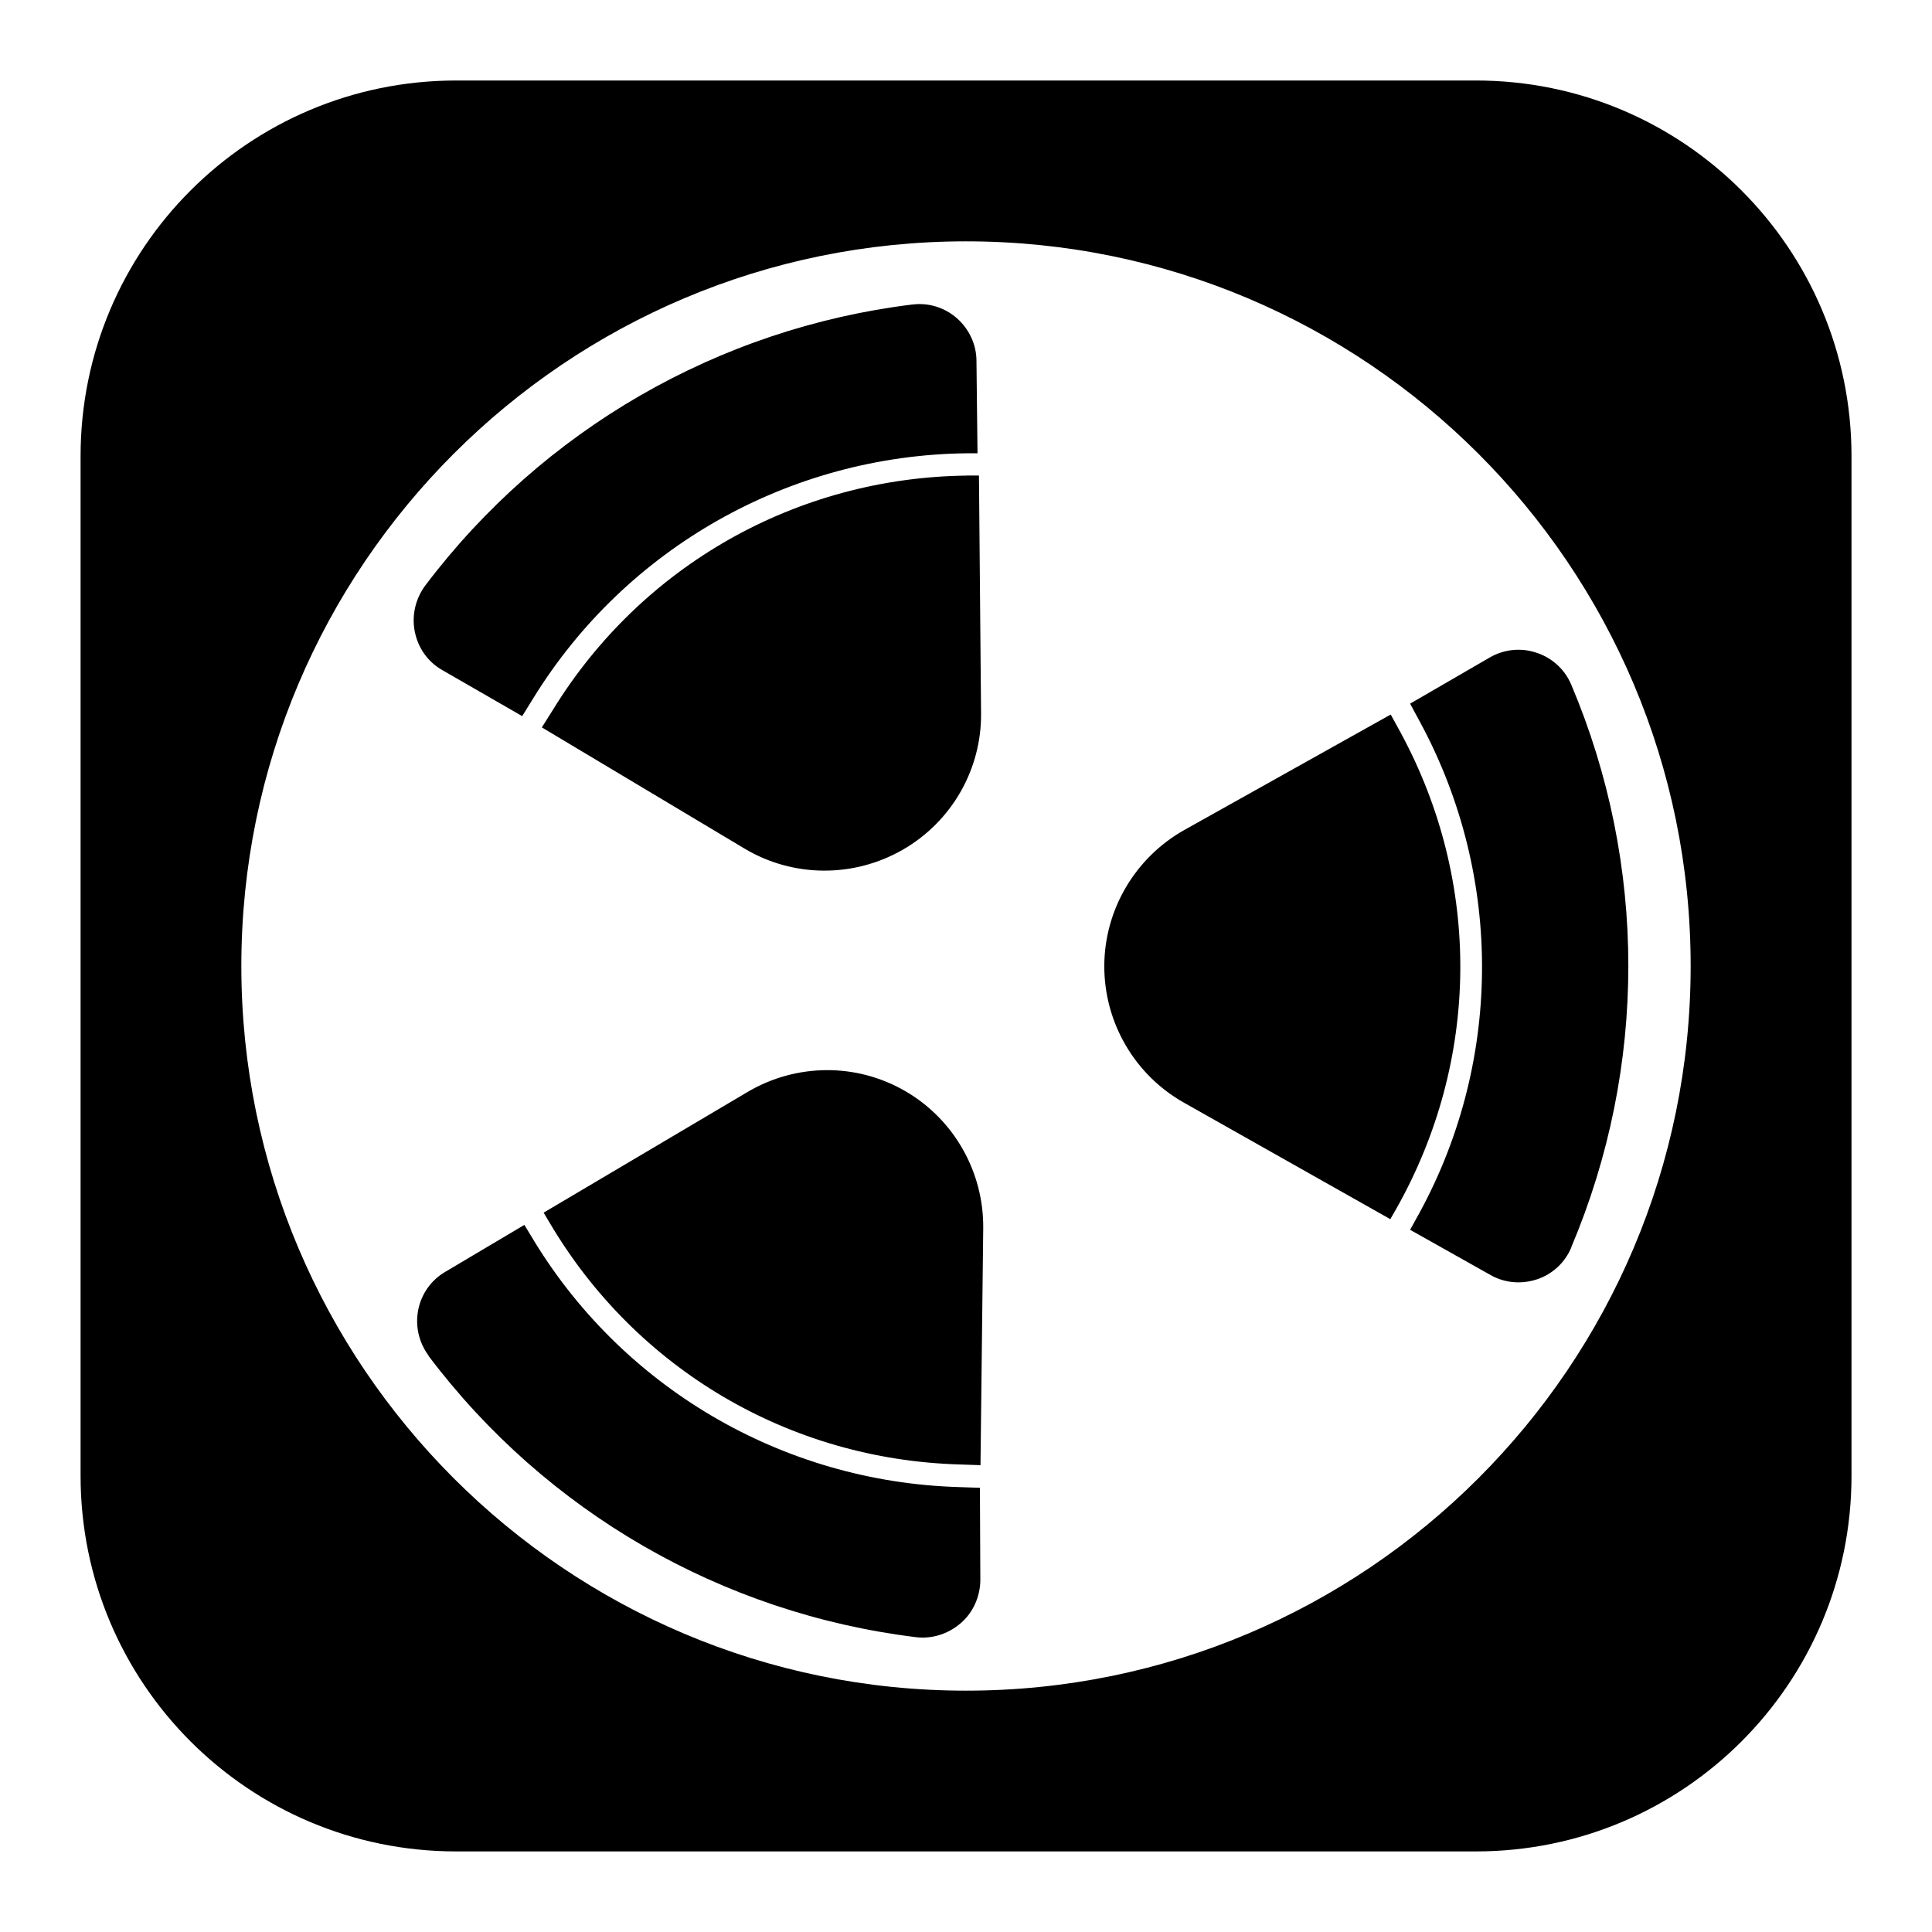
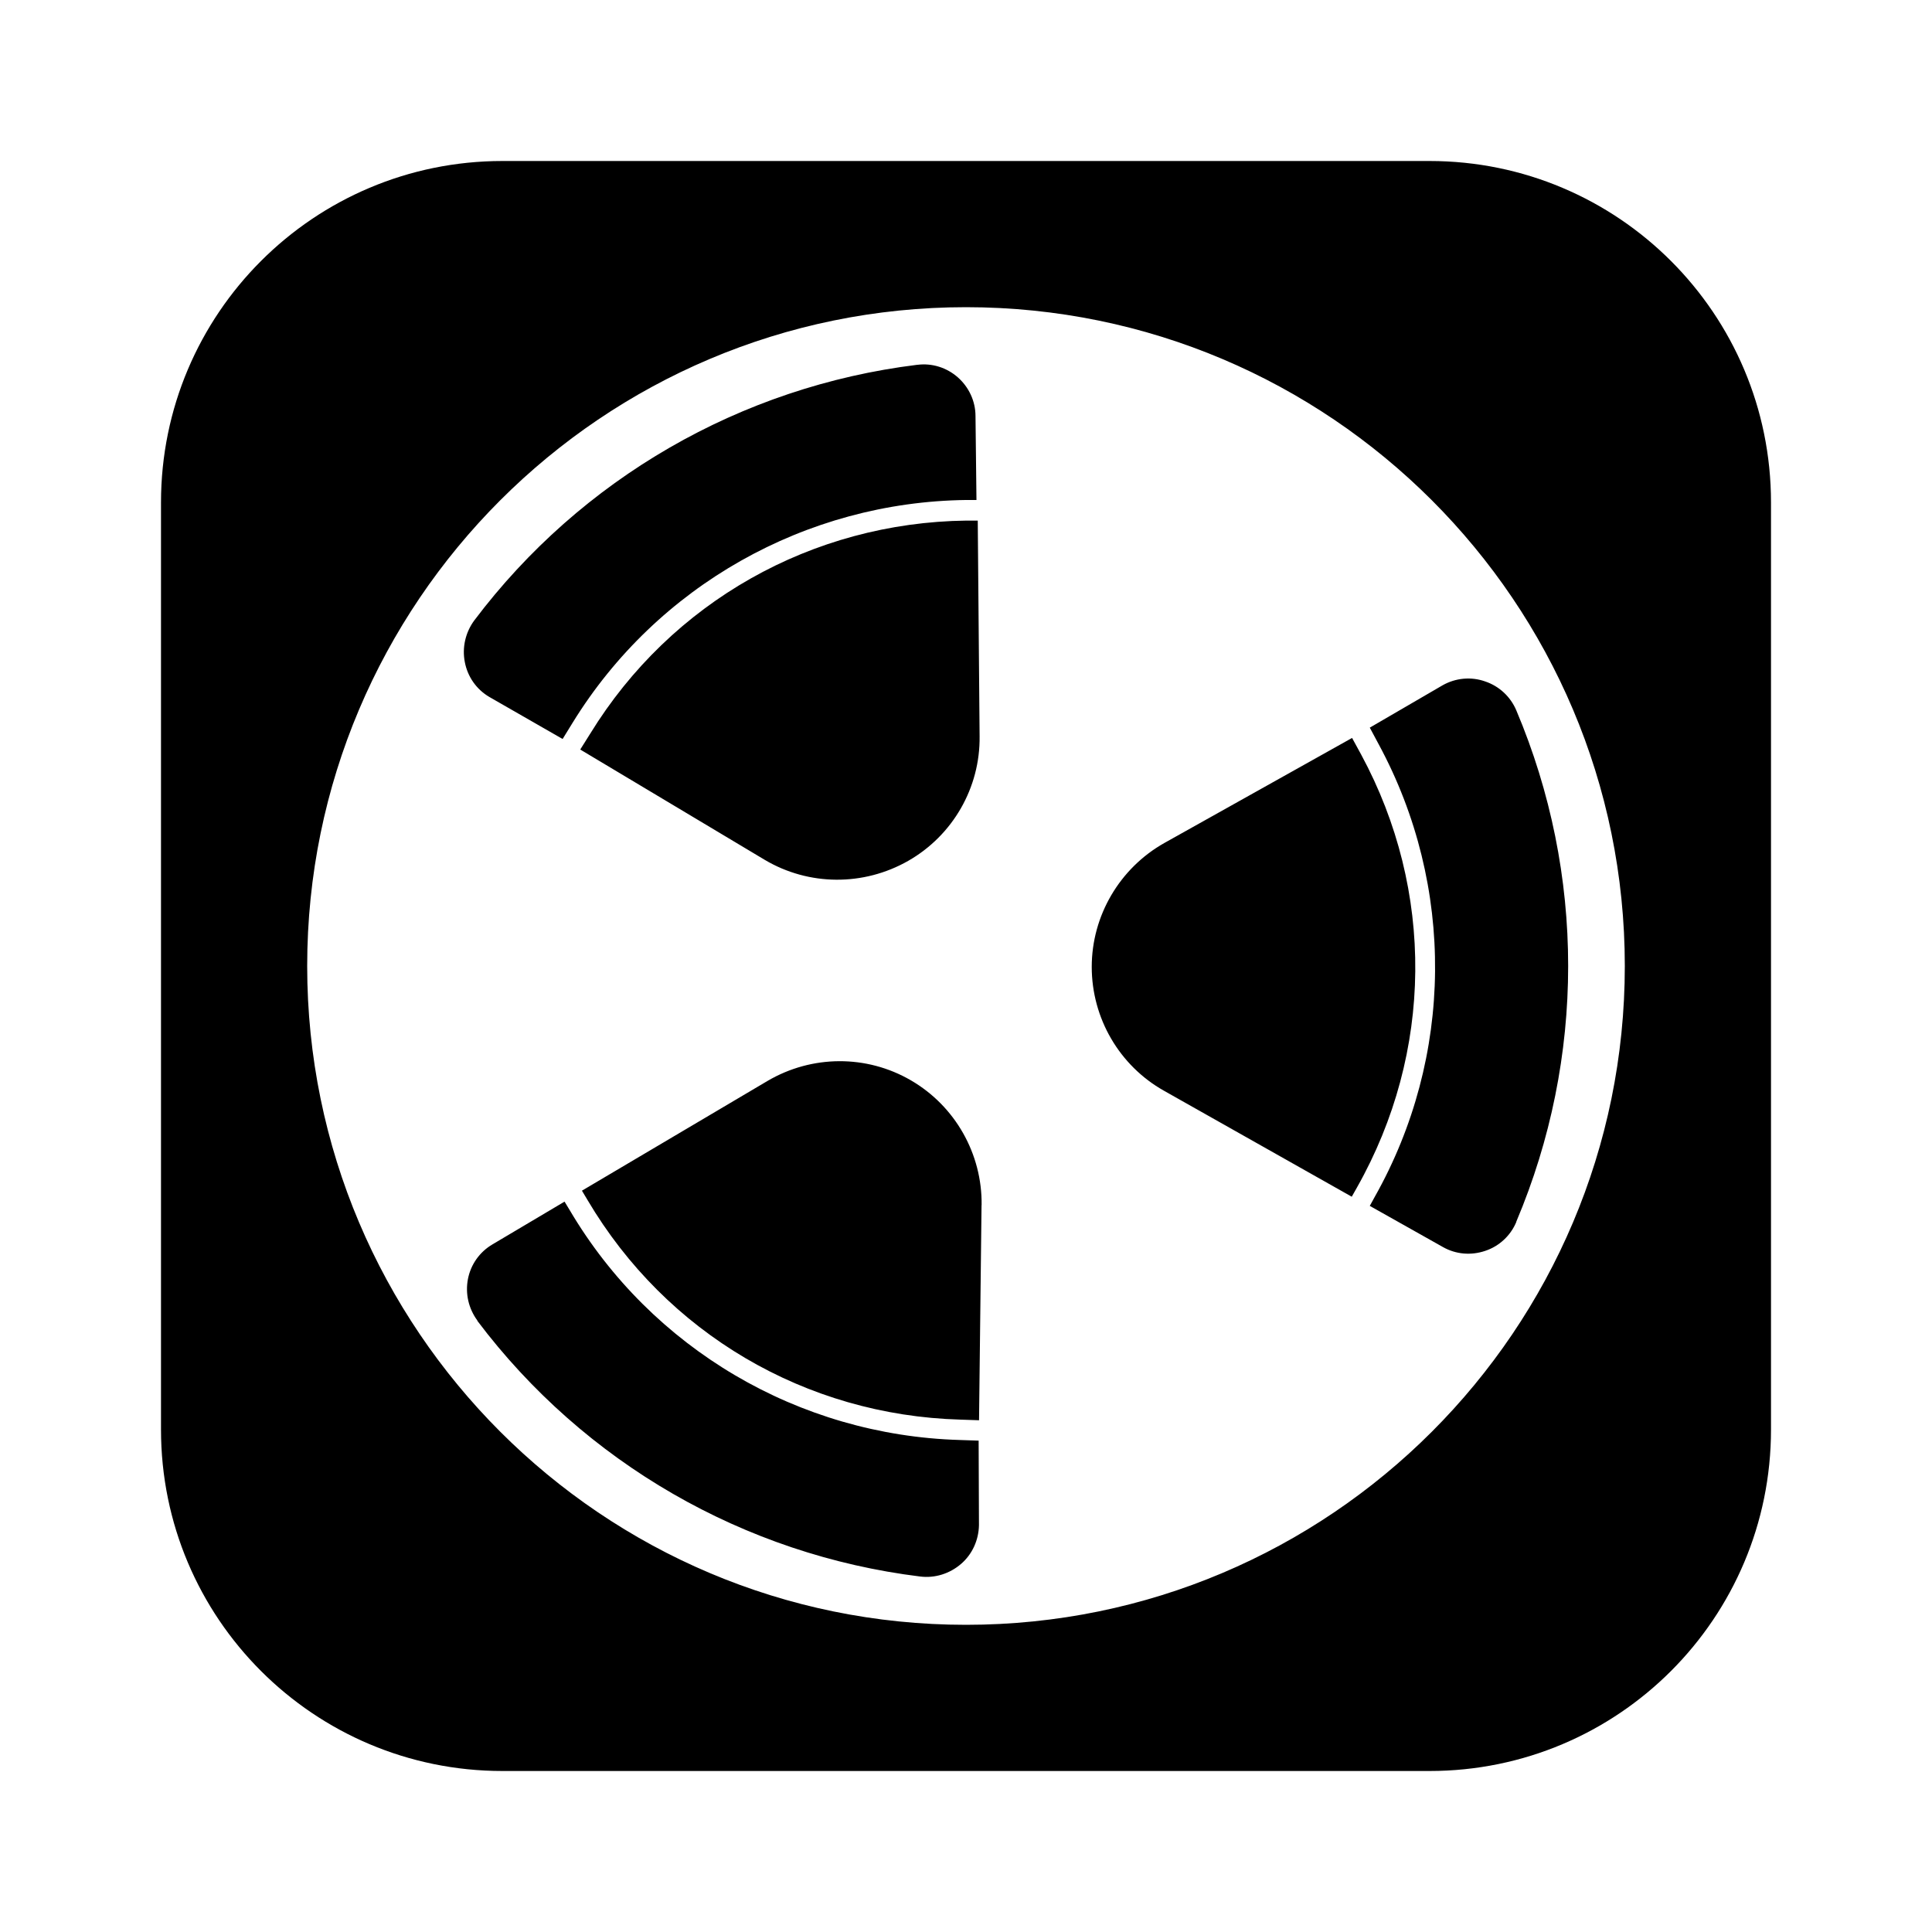
<svg xmlns="http://www.w3.org/2000/svg" fill="currentColor" version="1.1" viewBox="0 0 24 24" xml:space="preserve">
-   <path d="m18.334 1h-12.667c-2.578 0-4.666 2.088-4.666 4.666v12.667c0 2.578 2.088 4.666 4.666 4.666h12.667c2.578 0 4.666-2.088 4.666-4.666v-12.667c0-2.578-2.088-4.666-4.666-4.666m-6.334 20.002c-4.967 0-9.002-4.035-9.002-9.002 0-4.967 4.035-9.002 9.002-9.002 4.967 0 9.002 4.03 9.002 9.002 0 4.971-4.035 9.002-9.002 9.002m6.514-12.839c.176-.099.387-.12.58-.052.193.064.348.211.425.395.945 2.234.945 4.752 0 6.987v.004c-.077.185-.232.331-.425.395-.193.064-.4.047-.576-.052l-1.001-.563.069-.125c1.079-1.912 1.1-4.245.056-6.179l-.125-.232m-11.03.155.138-.223c1.152-1.869 3.184-3.016 5.38-3.042h.138l-.013-1.147c0-.202-.09-.395-.241-.529-.15-.133-.352-.198-.554-.172h-.004c-2.406.296-4.589 1.556-6.05 3.493-.12.163-.168.37-.129.567.039.202.159.374.335.477m6.686 10.162-.262-.009c-2.196-.064-4.207-1.246-5.324-3.137l-.073-.12-.984.584c-.176.103-.296.275-.335.473-.039.202.009.404.129.567v.004c1.461 1.938 3.644 3.197 6.05 3.493.202.026.404-.039.559-.172.155-.133.241-.327.245-.529m-.172-13.729h.155l.026 2.948c.009.7-.365 1.353-.975 1.702s-1.358.344-1.959-.013l-2.522-1.508.138-.219c1.104-1.796 3.029-2.883 5.139-2.909m.206 9.354-.034 2.939-.258-.009c-2.114-.06-4.018-1.182-5.092-2.999l-.077-.129 2.535-1.5c.606-.357 1.353-.361 1.959-.009.606.352.975 1.006.967 1.706m5.057-.116-2.565-1.448c-.61-.344-.988-.993-.988-1.693 0-.7.382-1.349.993-1.693l2.565-1.435.125.228c1.006 1.861.984 4.069-.056 5.912z" />
+   <path d="m17.758 2h-11.516c-2.344 0-4.242 1.899-4.242 4.242v11.516c0 2.344 1.899 4.242 4.242 4.242h11.516c2.344 0 4.242-1.899 4.242-4.242v-11.516c0-2.344-1.899-4.242-4.242-4.242m-5.758 18.184c-4.516 0-8.184-3.668-8.184-8.184 0-4.516 3.668-8.184 8.184-8.184 4.516 0 8.184 3.664 8.184 8.184 0 4.52-3.668 8.184-8.184 8.184m5.922-11.672c.16-.09.352-.109.527-.047.176.059.316.191.387.359.859 2.031.859 4.32 0 6.352v.004c-.07.168-.211.301-.387.359-.176.059-.363.043-.523-.047l-.91-.512.062-.113c.98-1.738 1-3.859.051-5.617l-.113-.211m-10.027.141.125-.203c1.047-1.699 2.895-2.742 4.891-2.766h.125l-.012-1.043c0-.184-.082-.359-.219-.48-.137-.121-.32-.18-.504-.156h-.004c-2.188.27-4.172 1.414-5.5 3.176-.109.148-.152.336-.117.516.035.184.145.34.305.434m6.078 9.238-.238-.008c-1.996-.059-3.824-1.133-4.84-2.852l-.066-.109-.895.531c-.16.094-.27.25-.305.43-.035.184.008.367.117.516v.004c1.328 1.762 3.313 2.906 5.5 3.176.184.023.367-.035.508-.156.141-.121.219-.297.223-.48m-.156-12.481h.141l.023 2.68c.008.637-.332 1.23-.887 1.547-.555.316-1.234.312-1.781-.012l-2.293-1.371.125-.199c1.004-1.633 2.754-2.621 4.672-2.645m.188 8.504-.031 2.672-.234-.008c-1.922-.055-3.652-1.074-4.629-2.727l-.07-.117 2.305-1.363c.551-.324 1.23-.328 1.781-.008.551.32.887.914.879 1.551m4.598-.105-2.332-1.316c-.555-.312-.898-.902-.898-1.539 0-.637.348-1.227.902-1.539l2.332-1.305.113.207c.914 1.691.895 3.699-.051 5.375z" />
</svg>
